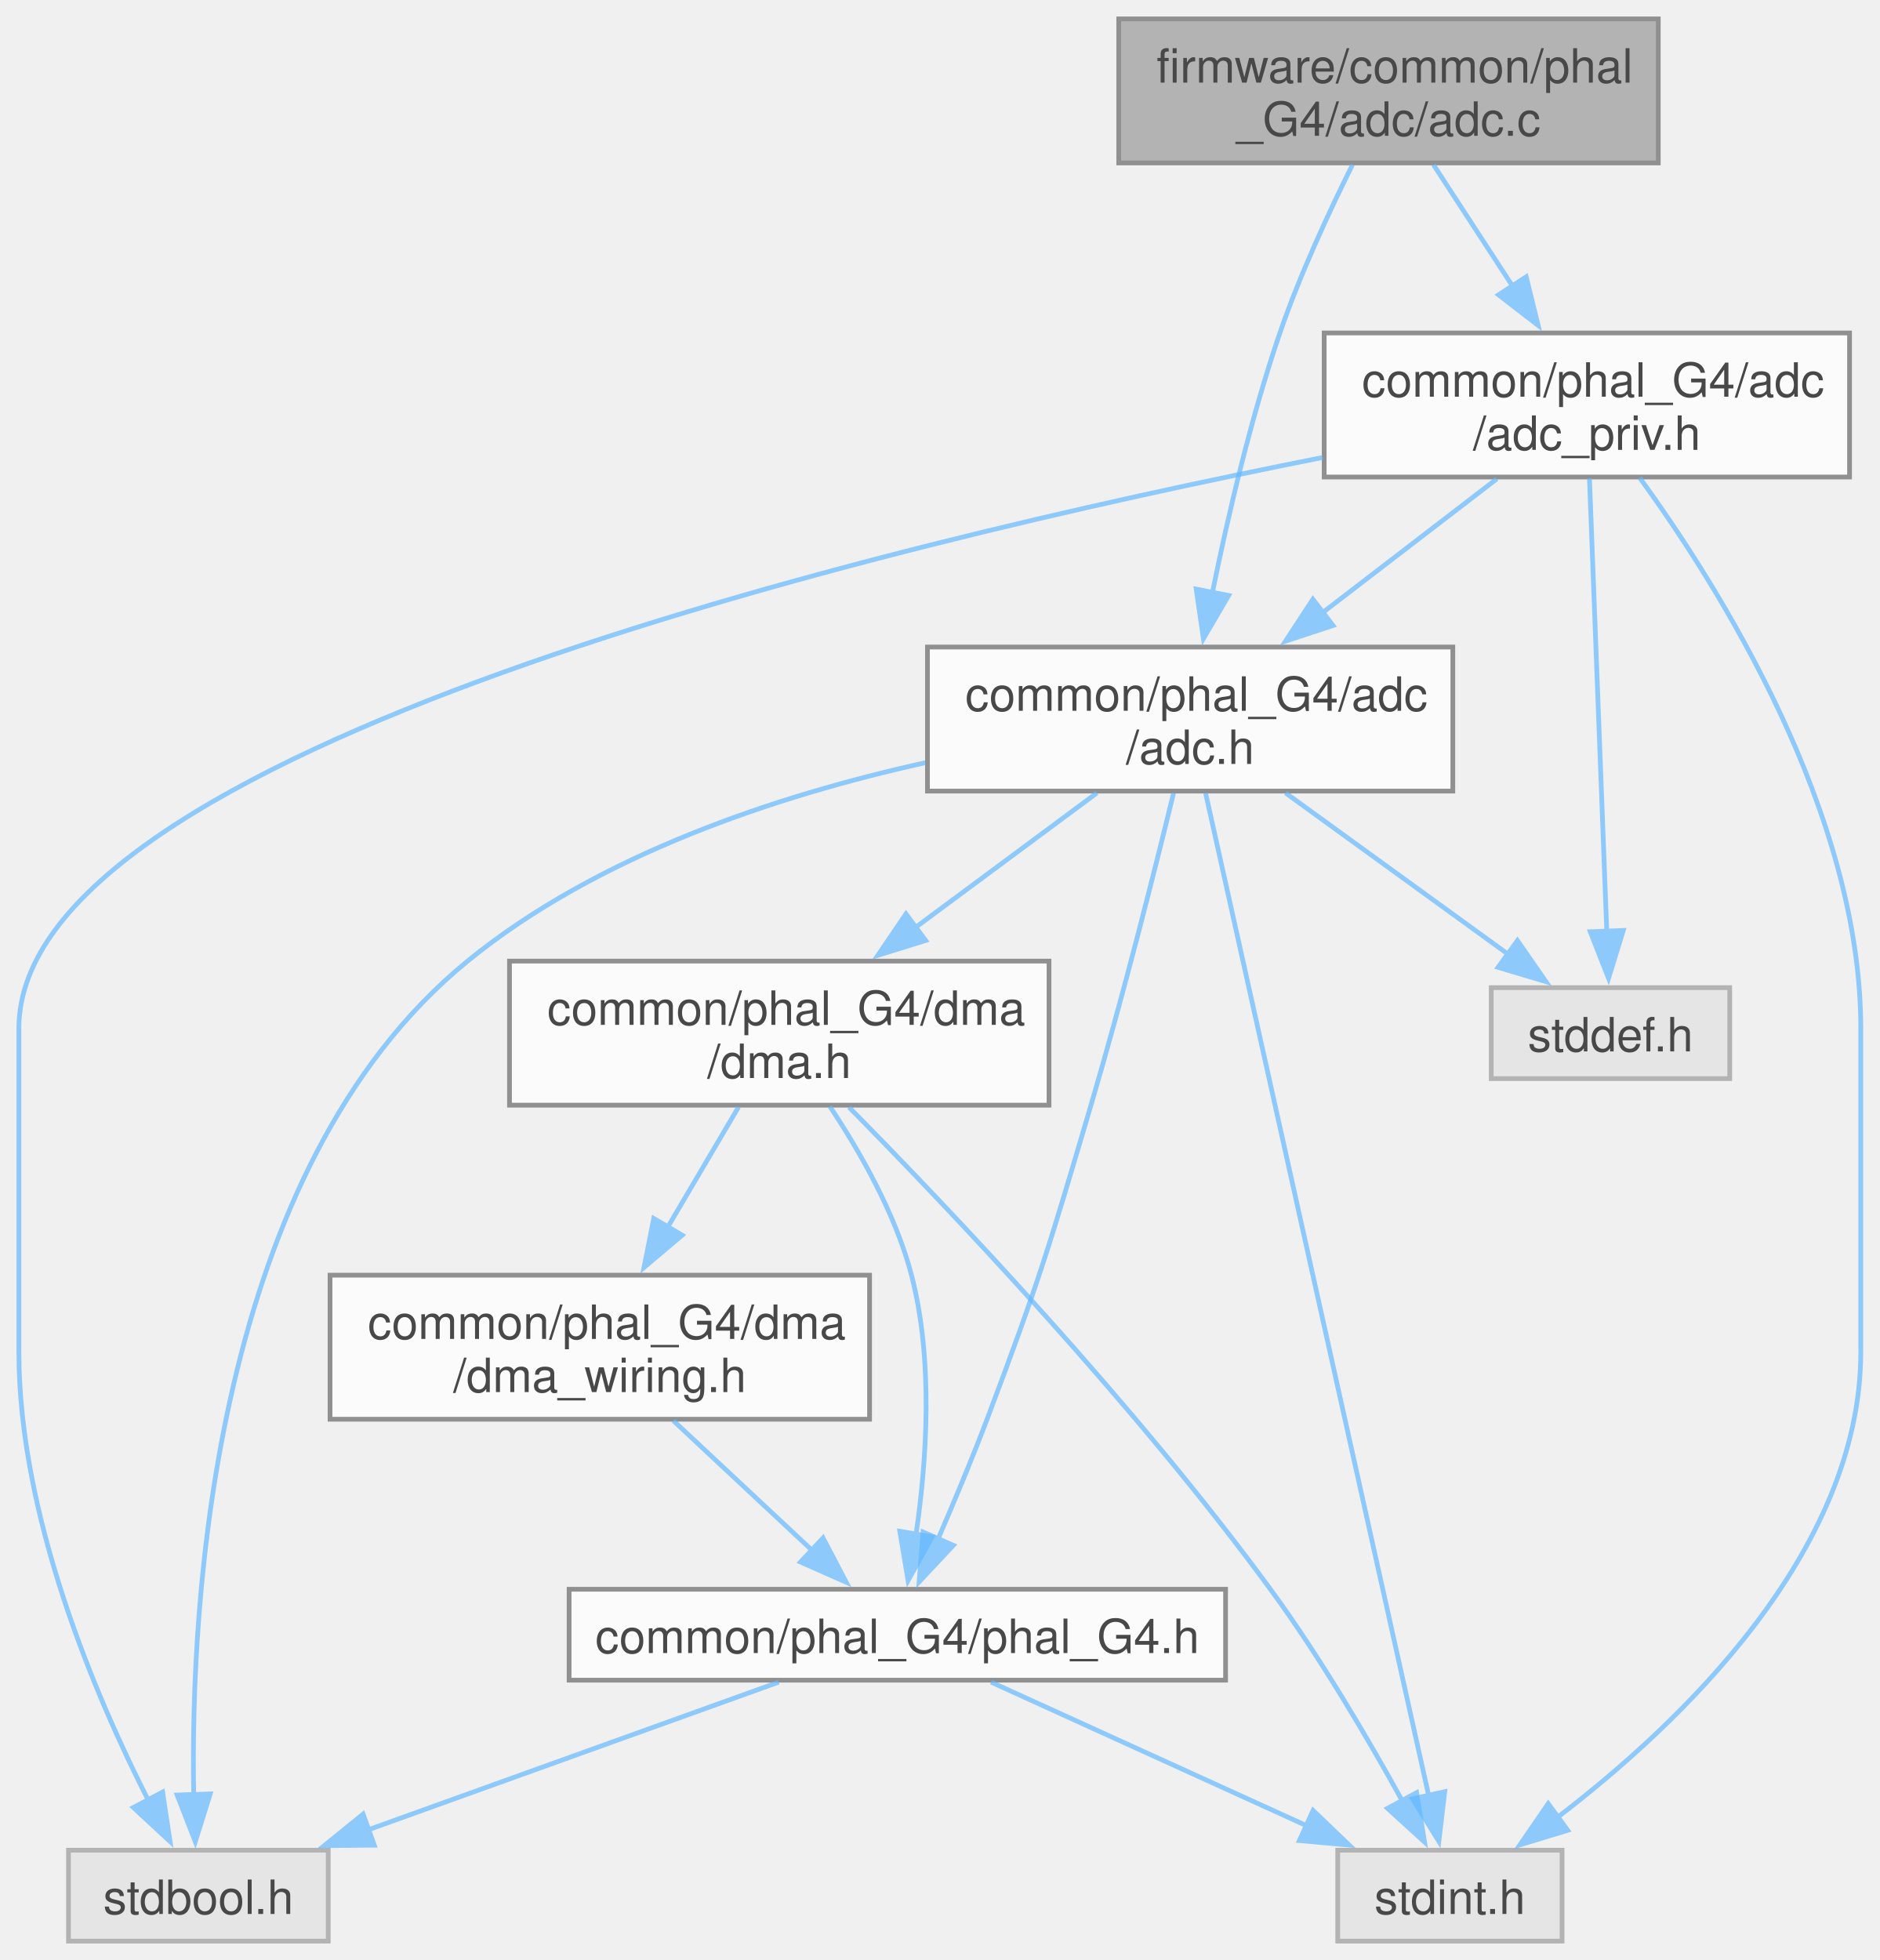
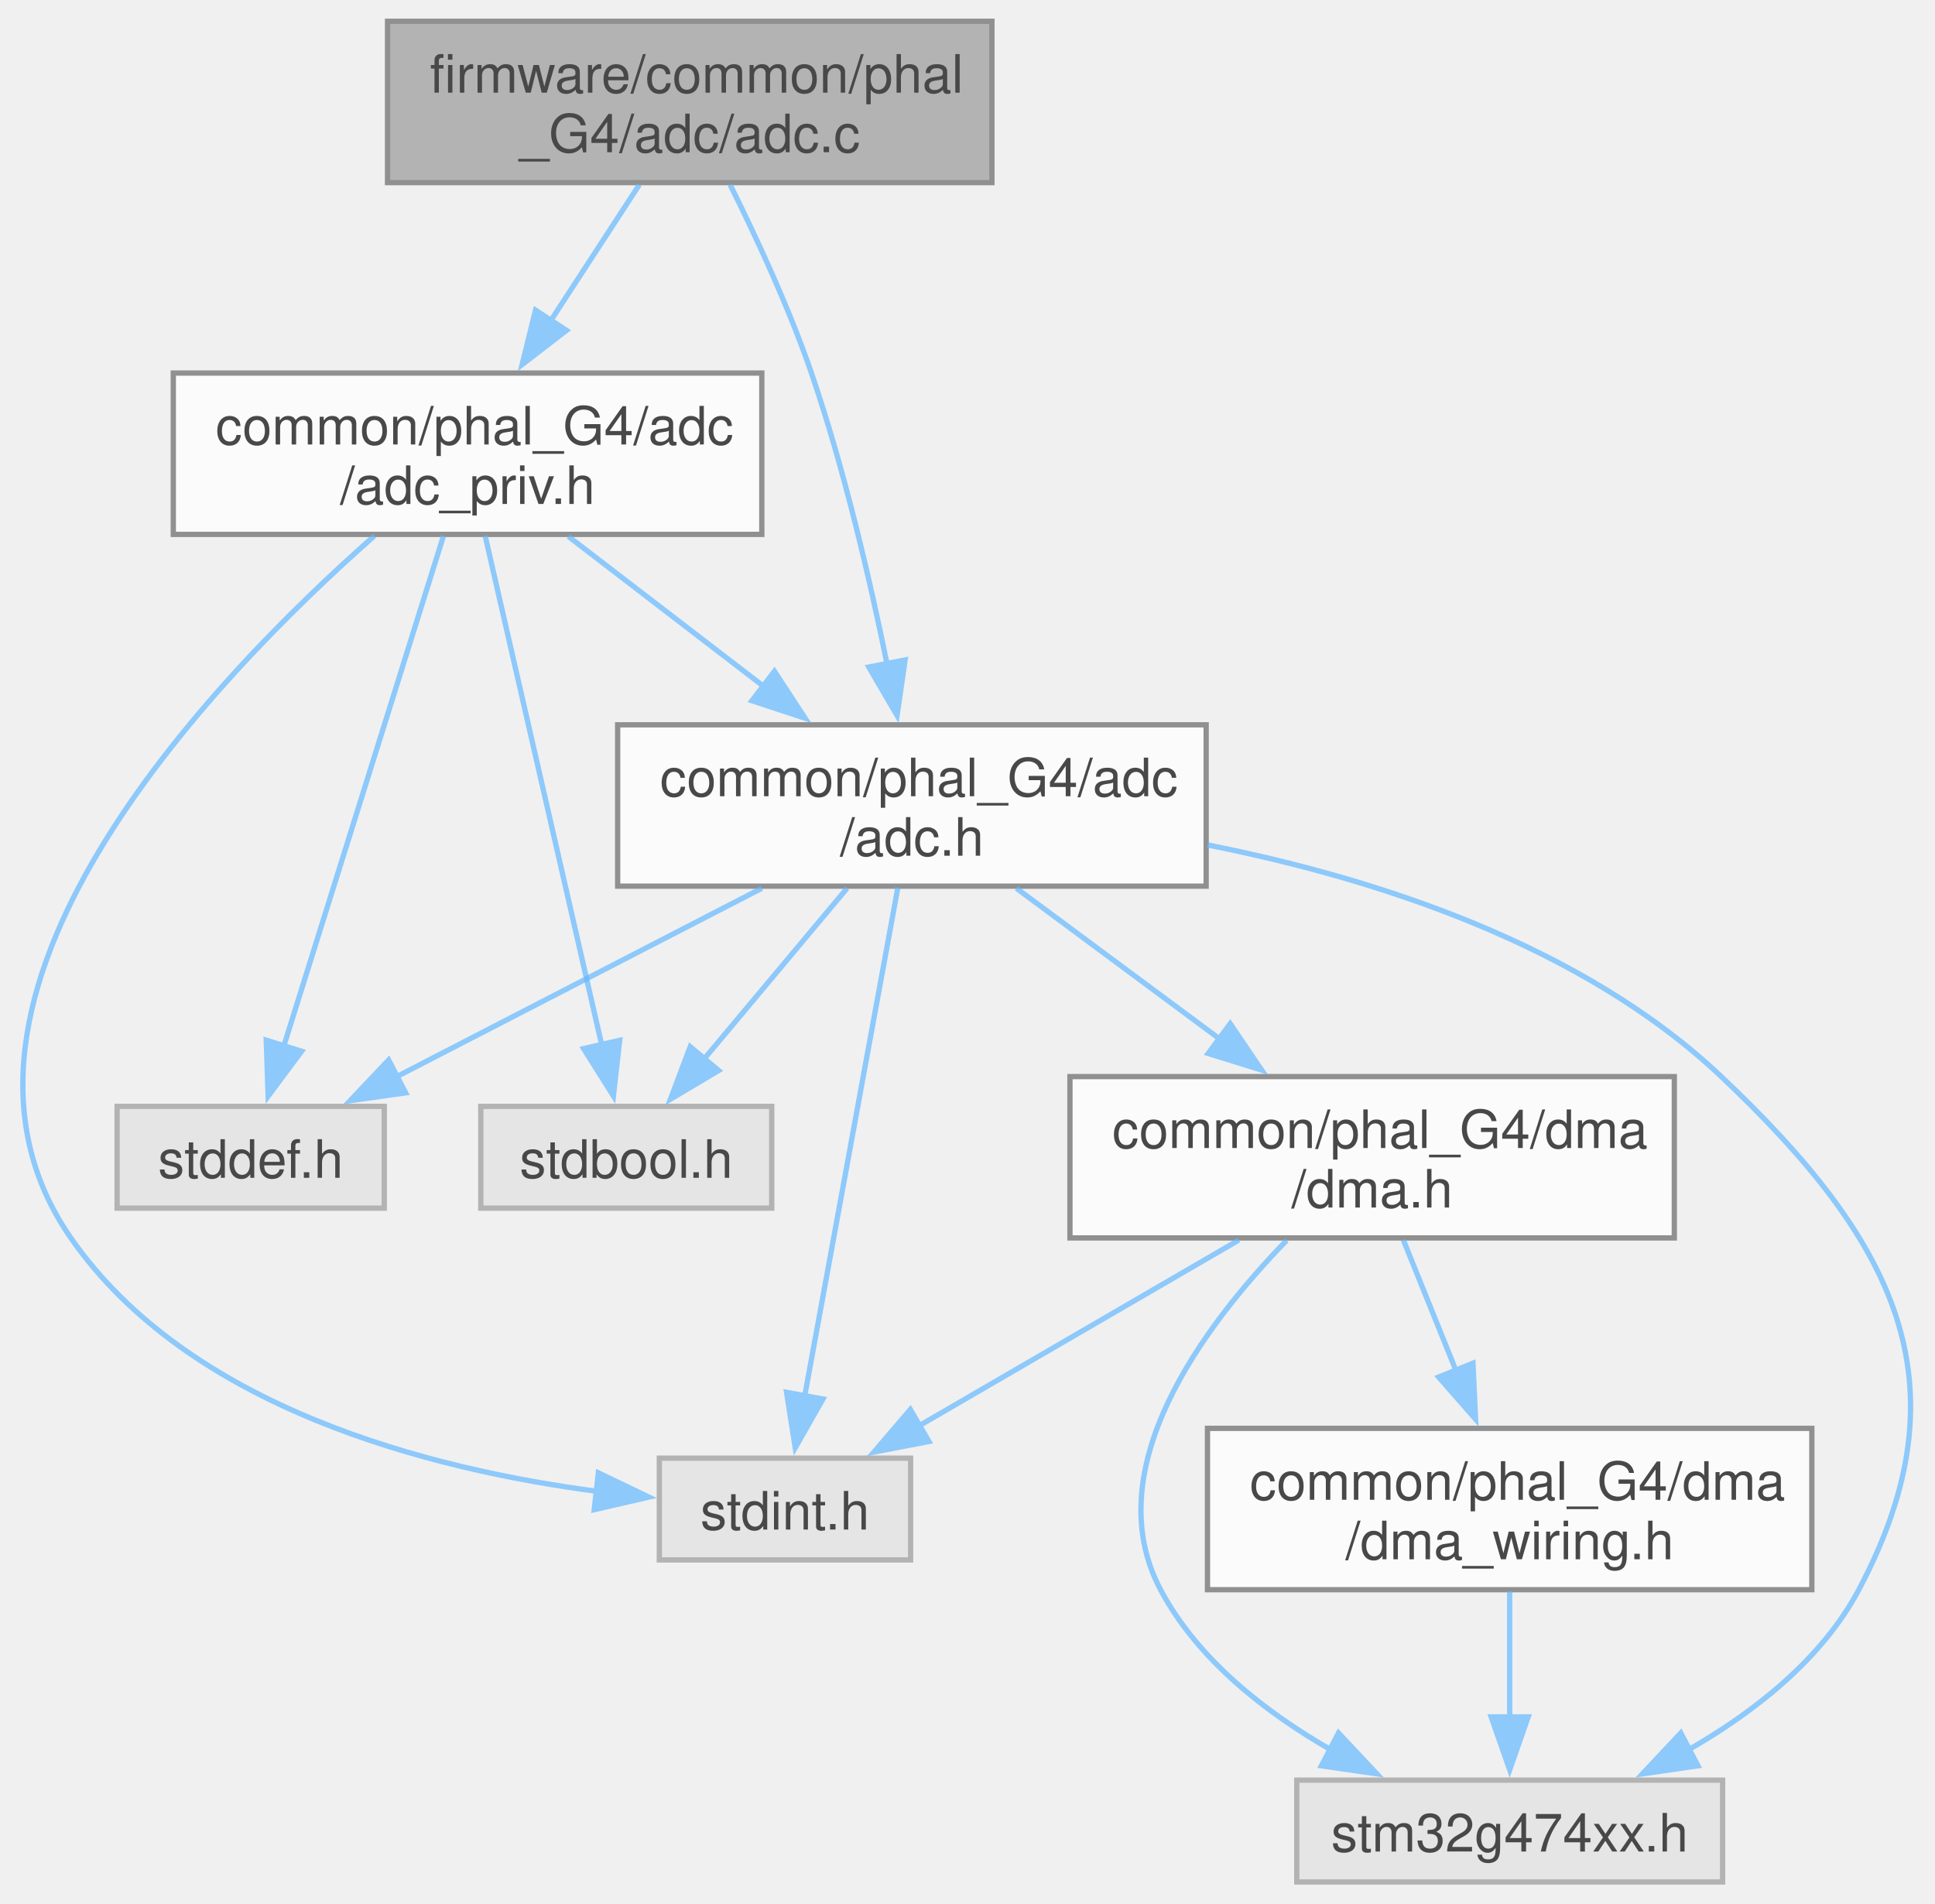
- <svg xmlns="http://www.w3.org/2000/svg" xmlns:xlink="http://www.w3.org/1999/xlink" width="398pt" height="415pt" viewBox="0.00 0.00 398.00 415.00">
+ <svg xmlns="http://www.w3.org/2000/svg" xmlns:xlink="http://www.w3.org/1999/xlink" width="366pt" height="360pt" viewBox="0.00 0.00 365.79 359.75">
  <svg id="main" version="1.1" xml:space="preserve">
    <style type="text/css">
.node, .edge {opacity: 0.7;}
.node.selected, .edge.selected {opacity: 1;}
.edge:hover path { stroke: red; }
.edge:hover polygon { stroke: red; fill: red; }
</style>
    <svg id="graph" class="graph">
-       <g id="graph0" class="graph" transform="scale(1 1) rotate(0) translate(4 411)">
+       <g id="graph0" class="graph" transform="scale(1 1) rotate(0) translate(4 355.75)">
        <g id="Node000001" class="node">
          <g id="a_Node000001">
            <a xlink:title="G4 ADC public API implementation. All register-level detail lives in adc_priv.c; this file only coord...">
-               <polygon fill="#999999" stroke="#666666" points="347.12,-407 232.88,-407 232.88,-376.5 347.12,-376.5 347.12,-407" />
-               <text text-anchor="start" x="240.88" y="-393.5" font-family="Helvetica,sans-Serif" font-size="10.00">firmware/common/phal</text>
-               <text text-anchor="middle" x="290" y="-382.25" font-family="Helvetica,sans-Serif" font-size="10.00">_G4/adc/adc.c</text>
+               <polygon fill="#999999" stroke="#666666" points="183.51,-351.75 69.26,-351.75 69.26,-321.25 183.51,-321.25 183.51,-351.75" />
+               <text text-anchor="start" x="77.26" y="-338.25" font-family="Helvetica,sans-Serif" font-size="10.00">firmware/common/phal</text>
+               <text text-anchor="middle" x="126.39" y="-327" font-family="Helvetica,sans-Serif" font-size="10.00">_G4/adc/adc.c</text>
            </a>
          </g>
        </g>
        <g id="Node000002" class="node">
          <g id="a_Node000002">
            <a xlink:href="phal__G4_2adc_2adc_8h.html" target="_top" xlink:title="G4 ADC public API. DMA-only, DMA-first conversions.">
-               <polygon fill="white" stroke="#666666" points="303.62,-274 192.38,-274 192.38,-243.5 303.62,-243.5 303.62,-274" />
-               <text text-anchor="start" x="200.38" y="-260.5" font-family="Helvetica,sans-Serif" font-size="10.00">common/phal_G4/adc</text>
-               <text text-anchor="middle" x="248" y="-249.25" font-family="Helvetica,sans-Serif" font-size="10.00">/adc.h</text>
+               <polygon fill="white" stroke="#666666" points="224.01,-218.75 112.76,-218.75 112.76,-188.25 224.01,-188.25 224.01,-218.75" />
+               <text text-anchor="start" x="120.76" y="-205.25" font-family="Helvetica,sans-Serif" font-size="10.00">common/phal_G4/adc</text>
+               <text text-anchor="middle" x="168.39" y="-194" font-family="Helvetica,sans-Serif" font-size="10.00">/adc.h</text>
            </a>
          </g>
        </g>
        <g id="edge1_Node000001_Node000002" class="edge">
          <g id="a_edge1_Node000001_Node000002">
            <a xlink:title=" ">
-               <path fill="none" stroke="#63b8ff" d="M282.37,-376.11C277.46,-366.25 271.23,-352.84 267,-340.5 260.82,-322.48 255.96,-301.52 252.7,-285.47" />
-               <polygon fill="#63b8ff" stroke="#63b8ff" points="256.15,-284.92 250.81,-275.77 249.28,-286.26 256.15,-284.92" />
+               <path fill="none" stroke="#63b8ff" d="M134.02,-320.86C138.93,-311 145.16,-297.59 149.39,-285.25 155.56,-267.23 160.43,-246.27 163.69,-230.22" />
+               <polygon fill="#63b8ff" stroke="#63b8ff" points="167.1,-231.01 165.58,-220.52 160.23,-229.67 167.1,-231.01" />
            </a>
          </g>
        </g>
        <g id="Node000009" class="node">
          <g id="a_Node000009">
            <a xlink:href="adc__priv_8h.html" target="_top" xlink:title="Private register-level API for the STM32G4 ADC PHAL.">
-               <polygon fill="white" stroke="#666666" points="387.62,-340.5 276.38,-340.5 276.38,-310 387.62,-310 387.62,-340.5" />
-               <text text-anchor="start" x="284.38" y="-327" font-family="Helvetica,sans-Serif" font-size="10.00">common/phal_G4/adc</text>
-               <text text-anchor="middle" x="332" y="-315.75" font-family="Helvetica,sans-Serif" font-size="10.00">/adc_priv.h</text>
-             </a>
-           </g>
-         </g>
-         <g id="edge13_Node000001_Node000009" class="edge">
-           <g id="a_edge13_Node000001_Node000009">
-             <a xlink:title=" ">
-               <path fill="none" stroke="#63b8ff" d="M299.53,-376.11C304.47,-368.53 310.63,-359.06 316.26,-350.43" />
-               <polygon fill="#63b8ff" stroke="#63b8ff" points="319.16,-352.39 321.68,-342.1 313.29,-348.57 319.16,-352.39" />
+               <polygon fill="white" stroke="#666666" points="140.01,-285.25 28.76,-285.25 28.76,-254.75 140.01,-254.75 140.01,-285.25" />
+               <text text-anchor="start" x="36.76" y="-271.75" font-family="Helvetica,sans-Serif" font-size="10.00">common/phal_G4/adc</text>
+               <text text-anchor="middle" x="84.39" y="-260.5" font-family="Helvetica,sans-Serif" font-size="10.00">/adc_priv.h</text>
+             </a>
+           </g>
+         </g>
+         <g id="edge11_Node000001_Node000009" class="edge">
+           <g id="a_edge11_Node000001_Node000009">
+             <a xlink:title=" ">
+               <path fill="none" stroke="#63b8ff" d="M116.86,-320.86C111.92,-313.28 105.75,-303.81 100.13,-295.18" />
+               <polygon fill="#63b8ff" stroke="#63b8ff" points="103.09,-293.32 94.7,-286.85 97.23,-297.14 103.09,-293.32" />
            </a>
          </g>
        </g>
        <g id="Node000003" class="node">
          <g id="a_Node000003">
            <a xlink:title=" ">
-               <polygon fill="#e0e0e0" stroke="#999999" points="65.5,-19.25 10.5,-19.25 10.5,0 65.5,0 65.5,-19.25" />
-               <text text-anchor="middle" x="38" y="-5.75" font-family="Helvetica,sans-Serif" font-size="10.00">stdbool.h</text>
+               <polygon fill="#e0e0e0" stroke="#999999" points="141.89,-146.62 86.89,-146.62 86.89,-127.38 141.89,-127.38 141.89,-146.62" />
+               <text text-anchor="middle" x="114.39" y="-133.12" font-family="Helvetica,sans-Serif" font-size="10.00">stdbool.h</text>
            </a>
          </g>
        </g>
        <g id="edge2_Node000002_Node000003" class="edge">
          <g id="a_edge2_Node000002_Node000003">
            <a xlink:title=" ">
-               <path fill="none" stroke="#63b8ff" d="M191.93,-249.51C160.68,-242.59 122.62,-230.04 95,-207.5 41.02,-163.45 36.27,-71.6 37.02,-30.85" />
-               <polygon fill="#63b8ff" stroke="#63b8ff" points="40.51,-31.17 37.35,-21.05 33.51,-30.93 40.51,-31.17" />
+               <path fill="none" stroke="#63b8ff" d="M156.13,-187.86C148.11,-178.29 137.59,-165.72 129.12,-155.6" />
+               <polygon fill="#63b8ff" stroke="#63b8ff" points="131.85,-153.4 122.74,-147.98 126.48,-157.9 131.85,-153.4" />
            </a>
          </g>
        </g>
        <g id="Node000004" class="node">
          <g id="a_Node000004">
            <a xlink:title=" ">
-               <polygon fill="#e0e0e0" stroke="#999999" points="362.25,-201.88 311.75,-201.88 311.75,-182.62 362.25,-182.62 362.25,-201.88" />
-               <text text-anchor="middle" x="337" y="-188.38" font-family="Helvetica,sans-Serif" font-size="10.00">stddef.h</text>
+               <polygon fill="#e0e0e0" stroke="#999999" points="68.64,-146.62 18.14,-146.62 18.14,-127.38 68.64,-127.38 68.64,-146.62" />
+               <text text-anchor="middle" x="43.39" y="-133.12" font-family="Helvetica,sans-Serif" font-size="10.00">stddef.h</text>
            </a>
          </g>
        </g>
        <g id="edge3_Node000002_Node000004" class="edge">
          <g id="a_edge3_Node000002_Node000004">
            <a xlink:title=" ">
-               <path fill="none" stroke="#63b8ff" d="M268.2,-243.11C282.28,-232.91 301.05,-219.3 315.43,-208.88" />
-               <polygon fill="#63b8ff" stroke="#63b8ff" points="317.3,-211.85 323.34,-203.15 313.19,-206.18 317.3,-211.85" />
+               <path fill="none" stroke="#63b8ff" d="M140.02,-187.86C119.29,-177.17 91.33,-162.74 70.82,-152.15" />
+               <polygon fill="#63b8ff" stroke="#63b8ff" points="72.68,-149.18 62.19,-147.7 69.47,-155.4 72.68,-149.18" />
            </a>
          </g>
        </g>
        <g id="Node000005" class="node">
          <g id="a_Node000005">
            <a xlink:title=" ">
-               <polygon fill="#e0e0e0" stroke="#999999" points="326.75,-19.25 279.25,-19.25 279.25,0 326.75,0 326.75,-19.25" />
-               <text text-anchor="middle" x="303" y="-5.75" font-family="Helvetica,sans-Serif" font-size="10.00">stdint.h</text>
+               <polygon fill="#e0e0e0" stroke="#999999" points="168.14,-80.12 120.64,-80.12 120.64,-60.88 168.14,-60.88 168.14,-80.12" />
+               <text text-anchor="middle" x="144.39" y="-66.62" font-family="Helvetica,sans-Serif" font-size="10.00">stdint.h</text>
            </a>
          </g>
        </g>
        <g id="edge4_Node000002_Node000005" class="edge">
          <g id="a_edge4_Node000002_Node000005">
            <a xlink:title=" ">
-               <path fill="none" stroke="#63b8ff" d="M251.28,-243.03C260.68,-200.78 287.78,-79.03 298.53,-30.72" />
-               <polygon fill="#63b8ff" stroke="#63b8ff" points="301.91,-31.64 300.66,-21.12 295.08,-30.12 301.91,-31.64" />
+               <path fill="none" stroke="#63b8ff" d="M165.73,-187.98C161.43,-164.52 152.94,-118.21 148.07,-91.6" />
+               <polygon fill="#63b8ff" stroke="#63b8ff" points="151.57,-91.3 146.33,-82.09 144.69,-92.56 151.57,-91.3" />
            </a>
          </g>
        </g>
        <g id="Node000006" class="node">
          <g id="a_Node000006">
-             <a xlink:href="phal__G4_8h.html" target="_top" xlink:title=" ">
-               <polygon fill="white" stroke="#666666" points="255.5,-74.5 116.5,-74.5 116.5,-55.25 255.5,-55.25 255.5,-74.5" />
-               <text text-anchor="middle" x="186" y="-61" font-family="Helvetica,sans-Serif" font-size="10.00">common/phal_G4/phal_G4.h</text>
+             <a xlink:title=" ">
+               <polygon fill="#e0e0e0" stroke="#999999" points="321.64,-19.25 241.14,-19.25 241.14,0 321.64,0 321.64,-19.25" />
+               <text text-anchor="middle" x="281.39" y="-5.75" font-family="Helvetica,sans-Serif" font-size="10.00">stm32g474xx.h</text>
            </a>
          </g>
        </g>
        <g id="edge5_Node000002_Node000006" class="edge">
          <g id="a_edge5_Node000002_Node000006">
            <a xlink:title=" ">
-               <path fill="none" stroke="#63b8ff" d="M244.49,-243.08C240.53,-226.84 233.76,-199.92 227,-177 218.19,-147.14 216,-139.62 205,-110.5 201.8,-102.03 197.94,-92.81 194.54,-84.95" />
-               <polygon fill="#63b8ff" stroke="#63b8ff" points="197.85,-83.8 190.61,-76.06 191.45,-86.62 197.85,-83.8" />
+               <path fill="none" stroke="#63b8ff" d="M224.28,-196.04C256.24,-189.7 295.09,-177.13 321.39,-152.25 353.81,-121.58 368.32,-94.67 347.39,-55.25 340.37,-42.04 327.52,-32.03 315,-24.88" />
+               <polygon fill="#63b8ff" stroke="#63b8ff" points="316.98,-21.96 306.49,-20.44 313.74,-28.17 316.98,-21.96" />
            </a>
          </g>
        </g>
        <g id="Node000007" class="node">
          <g id="a_Node000007">
            <a xlink:href="phal__G4_2dma_2dma_8h.html" target="_top" xlink:title="G4 DMA Peripheral public API implementation.">
-               <polygon fill="white" stroke="#666666" points="218.12,-207.5 103.88,-207.5 103.88,-177 218.12,-177 218.12,-207.5" />
-               <text text-anchor="start" x="111.88" y="-194" font-family="Helvetica,sans-Serif" font-size="10.00">common/phal_G4/dma</text>
-               <text text-anchor="middle" x="161" y="-182.75" font-family="Helvetica,sans-Serif" font-size="10.00">/dma.h</text>
-             </a>
-           </g>
-         </g>
-         <g id="edge8_Node000002_Node000007" class="edge">
-           <g id="a_edge8_Node000002_Node000007">
-             <a xlink:title=" ">
-               <path fill="none" stroke="#63b8ff" d="M228.26,-243.11C216.91,-234.7 202.46,-223.98 189.86,-214.64" />
-               <polygon fill="#63b8ff" stroke="#63b8ff" points="192,-211.87 181.88,-208.73 187.83,-217.5 192,-211.87" />
-             </a>
-           </g>
-         </g>
-         <g id="edge6_Node000006_Node000003" class="edge">
-           <g id="a_edge6_Node000006_Node000003">
-             <a xlink:title=" ">
-               <path fill="none" stroke="#63b8ff" d="M160.89,-54.84C136.97,-46.24 100.72,-33.19 73.78,-23.5" />
-               <polygon fill="#63b8ff" stroke="#63b8ff" points="75.25,-20.31 64.65,-20.21 72.88,-26.89 75.25,-20.31" />
-             </a>
-           </g>
-         </g>
-         <g id="edge7_Node000006_Node000005" class="edge">
-           <g id="a_edge7_Node000006_Node000005">
-             <a xlink:title=" ">
-               <path fill="none" stroke="#63b8ff" d="M205.85,-54.84C224.17,-46.5 251.65,-34 272.71,-24.41" />
-               <polygon fill="#63b8ff" stroke="#63b8ff" points="274.03,-27.66 281.68,-20.33 271.13,-21.29 274.03,-27.66" />
-             </a>
-           </g>
-         </g>
-         <g id="edge9_Node000007_Node000005" class="edge">
-           <g id="a_edge9_Node000007_Node000005">
-             <a xlink:title=" ">
-               <path fill="none" stroke="#63b8ff" d="M175.77,-176.56C196.88,-155.16 236.29,-113.7 265,-74.5 275.5,-60.17 285.69,-42.78 292.88,-29.76" />
-               <polygon fill="#63b8ff" stroke="#63b8ff" points="295.95,-31.43 297.63,-20.97 289.79,-28.11 295.95,-31.43" />
-             </a>
-           </g>
-         </g>
-         <g id="edge10_Node000007_Node000006" class="edge">
-           <g id="a_edge10_Node000007_Node000006">
-             <a xlink:title=" ">
-               <path fill="none" stroke="#63b8ff" d="M171.72,-176.72C178.12,-167.11 185.63,-153.95 189,-141 193.72,-122.84 192.19,-101.39 189.95,-86.06" />
-               <polygon fill="#63b8ff" stroke="#63b8ff" points="193.42,-85.6 188.27,-76.34 186.52,-86.78 193.42,-85.6" />
+               <polygon fill="white" stroke="#666666" points="312.51,-152.25 198.26,-152.25 198.26,-121.75 312.51,-121.75 312.51,-152.25" />
+               <text text-anchor="start" x="206.26" y="-138.75" font-family="Helvetica,sans-Serif" font-size="10.00">common/phal_G4/dma</text>
+               <text text-anchor="middle" x="255.39" y="-127.5" font-family="Helvetica,sans-Serif" font-size="10.00">/dma.h</text>
+             </a>
+           </g>
+         </g>
+         <g id="edge6_Node000002_Node000007" class="edge">
+           <g id="a_edge6_Node000002_Node000007">
+             <a xlink:title=" ">
+               <path fill="none" stroke="#63b8ff" d="M188.13,-187.86C199.47,-179.45 213.93,-168.73 226.53,-159.39" />
+               <polygon fill="#63b8ff" stroke="#63b8ff" points="228.56,-162.25 234.51,-153.48 224.39,-156.62 228.56,-162.25" />
+             </a>
+           </g>
+         </g>
+         <g id="edge7_Node000007_Node000005" class="edge">
+           <g id="a_edge7_Node000007_Node000005">
+             <a xlink:title=" ">
+               <path fill="none" stroke="#63b8ff" d="M230.2,-121.36C212.13,-110.86 187.87,-96.77 169.75,-86.24" />
+               <polygon fill="#63b8ff" stroke="#63b8ff" points="171.6,-83.27 161.2,-81.27 168.09,-89.32 171.6,-83.27" />
+             </a>
+           </g>
+         </g>
+         <g id="edge8_Node000007_Node000006" class="edge">
+           <g id="a_edge8_Node000007_Node000006">
+             <a xlink:title=" ">
+               <path fill="none" stroke="#63b8ff" d="M239.23,-121.29C223.4,-105 203.28,-78.05 215.39,-55.25 222.4,-42.04 235.26,-32.03 247.77,-24.88" />
+               <polygon fill="#63b8ff" stroke="#63b8ff" points="249.03,-28.17 256.28,-20.44 245.79,-21.96 249.03,-28.17" />
            </a>
          </g>
        </g>
        <g id="Node000008" class="node">
          <g id="a_Node000008">
            <a xlink:href="dma__wiring_8h.html" target="_top" xlink:title="G4 DMA Peripheral wiring configuration and definitions.">
-               <polygon fill="white" stroke="#666666" points="180.12,-141 65.88,-141 65.88,-110.5 180.12,-110.5 180.12,-141" />
-               <text text-anchor="start" x="73.88" y="-127.5" font-family="Helvetica,sans-Serif" font-size="10.00">common/phal_G4/dma</text>
-               <text text-anchor="middle" x="123" y="-116.25" font-family="Helvetica,sans-Serif" font-size="10.00">/dma_wiring.h</text>
-             </a>
-           </g>
-         </g>
-         <g id="edge11_Node000007_Node000008" class="edge">
-           <g id="a_edge11_Node000007_Node000008">
-             <a xlink:title=" ">
-               <path fill="none" stroke="#63b8ff" d="M152.38,-176.61C147.96,-169.11 142.45,-159.77 137.41,-151.21" />
-               <polygon fill="#63b8ff" stroke="#63b8ff" points="140.45,-149.47 132.36,-142.63 134.42,-153.02 140.45,-149.47" />
-             </a>
-           </g>
-         </g>
-         <g id="edge12_Node000008_Node000006" class="edge">
-           <g id="a_edge12_Node000008_Node000006">
-             <a xlink:title=" ">
-               <path fill="none" stroke="#63b8ff" d="M138.57,-110.2C147.52,-101.84 158.79,-91.3 168.1,-82.6" />
-               <polygon fill="#63b8ff" stroke="#63b8ff" points="170.27,-85.37 175.18,-75.98 165.49,-80.26 170.27,-85.37" />
-             </a>
-           </g>
-         </g>
-         <g id="edge17_Node000009_Node000002" class="edge">
-           <g id="a_edge17_Node000009_Node000002">
-             <a xlink:title=" ">
-               <path fill="none" stroke="#63b8ff" d="M312.94,-309.61C301.98,-301.2 288.03,-290.48 275.86,-281.14" />
-               <polygon fill="#63b8ff" stroke="#63b8ff" points="278.25,-278.56 268.19,-275.25 273.99,-284.12 278.25,-278.56" />
-             </a>
-           </g>
-         </g>
-         <g id="edge14_Node000009_Node000003" class="edge">
-           <g id="a_edge14_Node000009_Node000003">
-             <a xlink:title=" ">
-               <path fill="none" stroke="#63b8ff" d="M276.06,-314.13C181.44,-295.42 0,-251.88 0,-193.25 0,-193.25 0,-193.25 0,-124.75 0,-89.9 16.15,-51.98 27.4,-29.81" />
-               <polygon fill="#63b8ff" stroke="#63b8ff" points="30.43,-31.56 32.01,-21.09 24.24,-28.29 30.43,-31.56" />
-             </a>
-           </g>
-         </g>
-         <g id="edge15_Node000009_Node000004" class="edge">
-           <g id="a_edge15_Node000009_Node000004">
-             <a xlink:title=" ">
-               <path fill="none" stroke="#63b8ff" d="M332.55,-309.73C333.45,-286.37 335.2,-240.38 336.22,-213.71" />
-               <polygon fill="#63b8ff" stroke="#63b8ff" points="339.71,-213.99 336.59,-203.86 332.72,-213.72 339.71,-213.99" />
-             </a>
-           </g>
-         </g>
-         <g id="edge16_Node000009_Node000005" class="edge">
-           <g id="a_edge16_Node000009_Node000005">
-             <a xlink:title=" ">
-               <path fill="none" stroke="#63b8ff" d="M343.18,-309.85C360.04,-286.67 390,-239.02 390,-193.25 390,-193.25 390,-193.25 390,-124.75 390,-82.33 351.52,-45.86 325.74,-26.18" />
-               <polygon fill="#63b8ff" stroke="#63b8ff" points="327.95,-23.46 317.82,-20.38 323.82,-29.11 327.95,-23.46" />
+               <polygon fill="white" stroke="#666666" points="338.51,-85.75 224.26,-85.75 224.26,-55.25 338.51,-55.25 338.51,-85.75" />
+               <text text-anchor="start" x="232.26" y="-72.25" font-family="Helvetica,sans-Serif" font-size="10.00">common/phal_G4/dma</text>
+               <text text-anchor="middle" x="281.39" y="-61" font-family="Helvetica,sans-Serif" font-size="10.00">/dma_wiring.h</text>
+             </a>
+           </g>
+         </g>
+         <g id="edge9_Node000007_Node000008" class="edge">
+           <g id="a_edge9_Node000007_Node000008">
+             <a xlink:title=" ">
+               <path fill="none" stroke="#63b8ff" d="M261.29,-121.36C264.24,-114.02 267.91,-104.93 271.3,-96.52" />
+               <polygon fill="#63b8ff" stroke="#63b8ff" points="274.45,-98.07 274.94,-87.48 267.96,-95.45 274.45,-98.07" />
+             </a>
+           </g>
+         </g>
+         <g id="edge10_Node000008_Node000006" class="edge">
+           <g id="a_edge10_Node000008_Node000006">
+             <a xlink:title=" ">
+               <path fill="none" stroke="#63b8ff" d="M281.39,-54.95C281.39,-47.71 281.39,-38.84 281.39,-30.94" />
+               <polygon fill="#63b8ff" stroke="#63b8ff" points="284.89,-31.21 281.39,-21.21 277.89,-31.21 284.89,-31.21" />
+             </a>
+           </g>
+         </g>
+         <g id="edge15_Node000009_Node000002" class="edge">
+           <g id="a_edge15_Node000009_Node000002">
+             <a xlink:title=" ">
+               <path fill="none" stroke="#63b8ff" d="M103.45,-254.36C114.4,-245.95 128.36,-235.23 140.53,-225.89" />
+               <polygon fill="#63b8ff" stroke="#63b8ff" points="142.4,-228.87 148.2,-220 138.14,-223.31 142.4,-228.87" />
+             </a>
+           </g>
+         </g>
+         <g id="edge12_Node000009_Node000003" class="edge">
+           <g id="a_edge12_Node000009_Node000003">
+             <a xlink:title=" ">
+               <path fill="none" stroke="#63b8ff" d="M87.71,-254.48C93.08,-231.02 103.69,-184.71 109.78,-158.1" />
+               <polygon fill="#63b8ff" stroke="#63b8ff" points="113.14,-159.11 111.96,-148.58 106.32,-157.54 113.14,-159.11" />
+             </a>
+           </g>
+         </g>
+         <g id="edge13_Node000009_Node000004" class="edge">
+           <g id="a_edge13_Node000009_Node000004">
+             <a xlink:title=" ">
+               <path fill="none" stroke="#63b8ff" d="M79.84,-254.48C72.46,-230.91 57.87,-184.29 49.56,-157.74" />
+               <polygon fill="#63b8ff" stroke="#63b8ff" points="53.01,-157.04 46.69,-148.55 46.33,-159.13 53.01,-157.04" />
+             </a>
+           </g>
+         </g>
+         <g id="edge14_Node000009_Node000005" class="edge">
+           <g id="a_edge14_Node000009_Node000005">
+             <a xlink:title=" ">
+               <path fill="none" stroke="#63b8ff" d="M66.77,-254.47C35.86,-227.2 -22.04,-166.99 9.39,-121.75 31.69,-89.65 77.08,-78.01 109.06,-73.82" />
+               <polygon fill="#63b8ff" stroke="#63b8ff" points="109.11,-77.34 118.66,-72.76 108.33,-70.38 109.11,-77.34" />
            </a>
          </g>
        </g>
      </g>
    </svg>
  </svg>
  <style type="text/css">

[data-mouse-over-selected='false'] { opacity: 0.7; }
[data-mouse-over-selected='true']  { opacity: 1.0; }

</style>
</svg>
